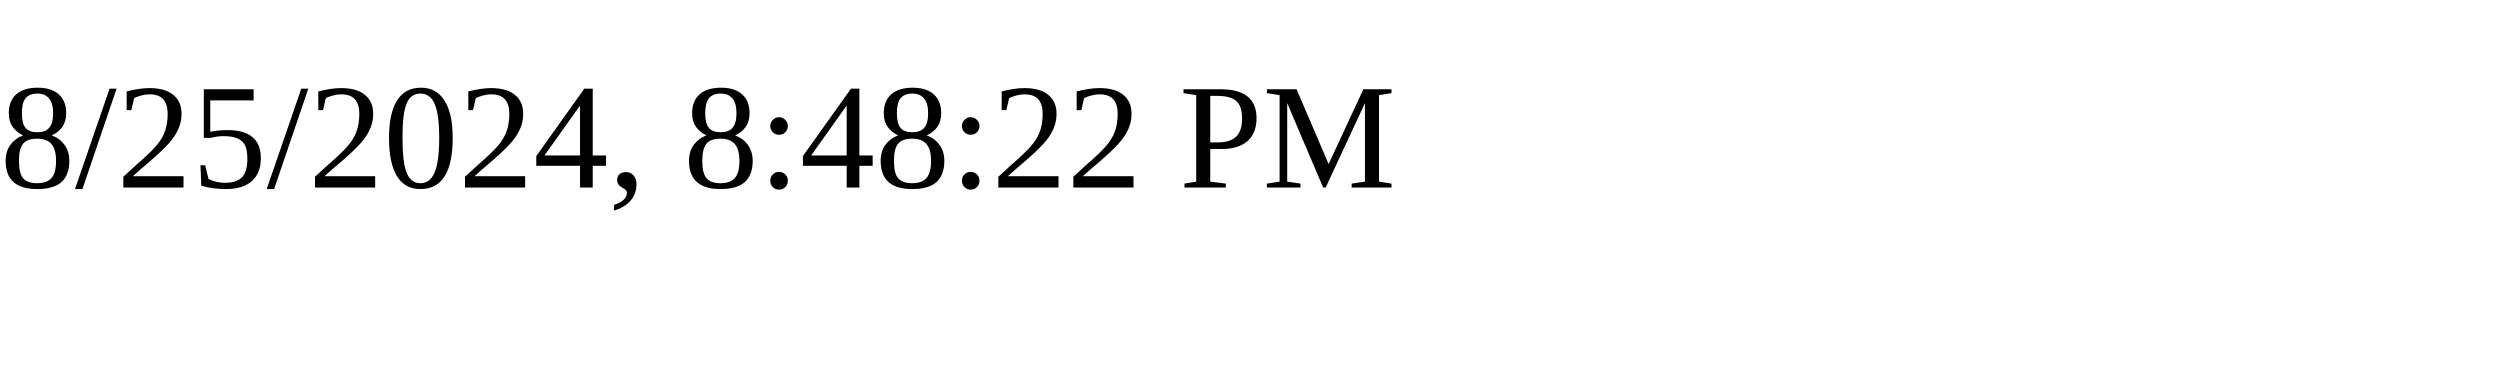
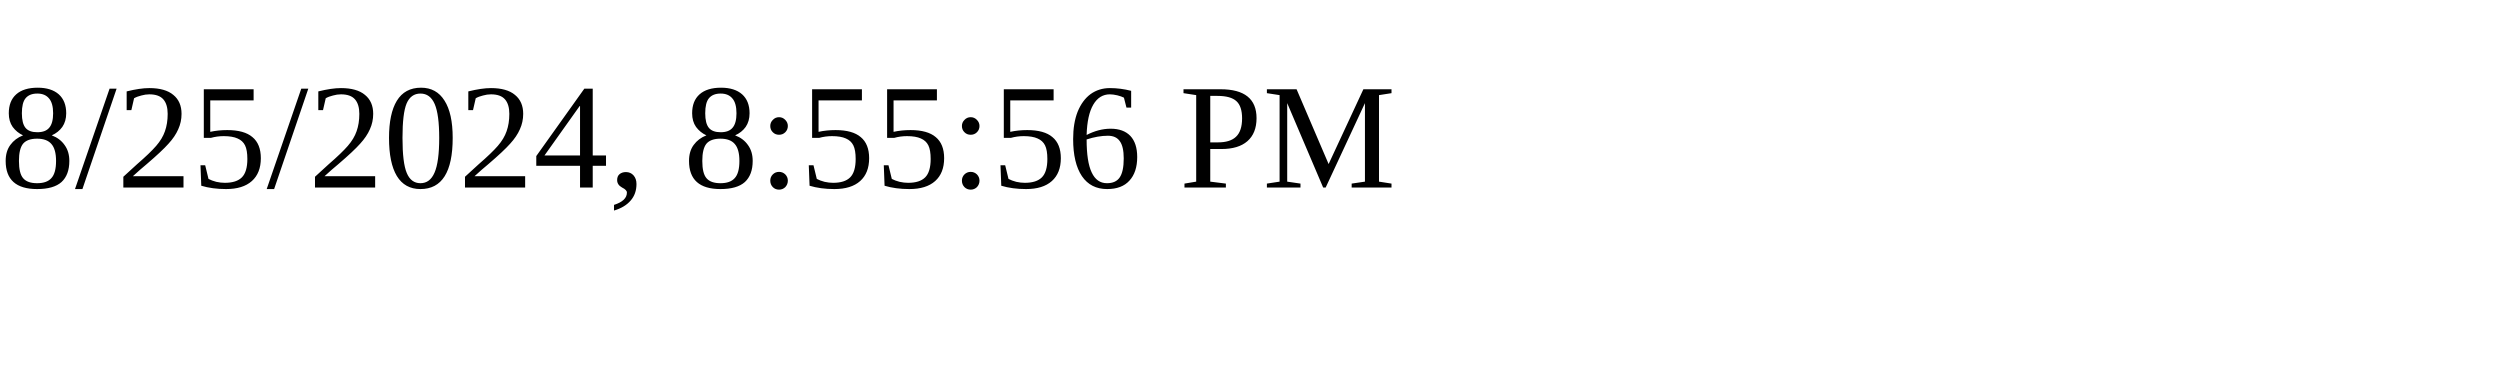
<svg xmlns="http://www.w3.org/2000/svg" height="30" width="200">
-   <text x="0" y="15">8/25/2024, 8:48:22 PM</text>
+   <text x="0" y="15">8/25/2024, 8:55:56 PM</text>
</svg>
